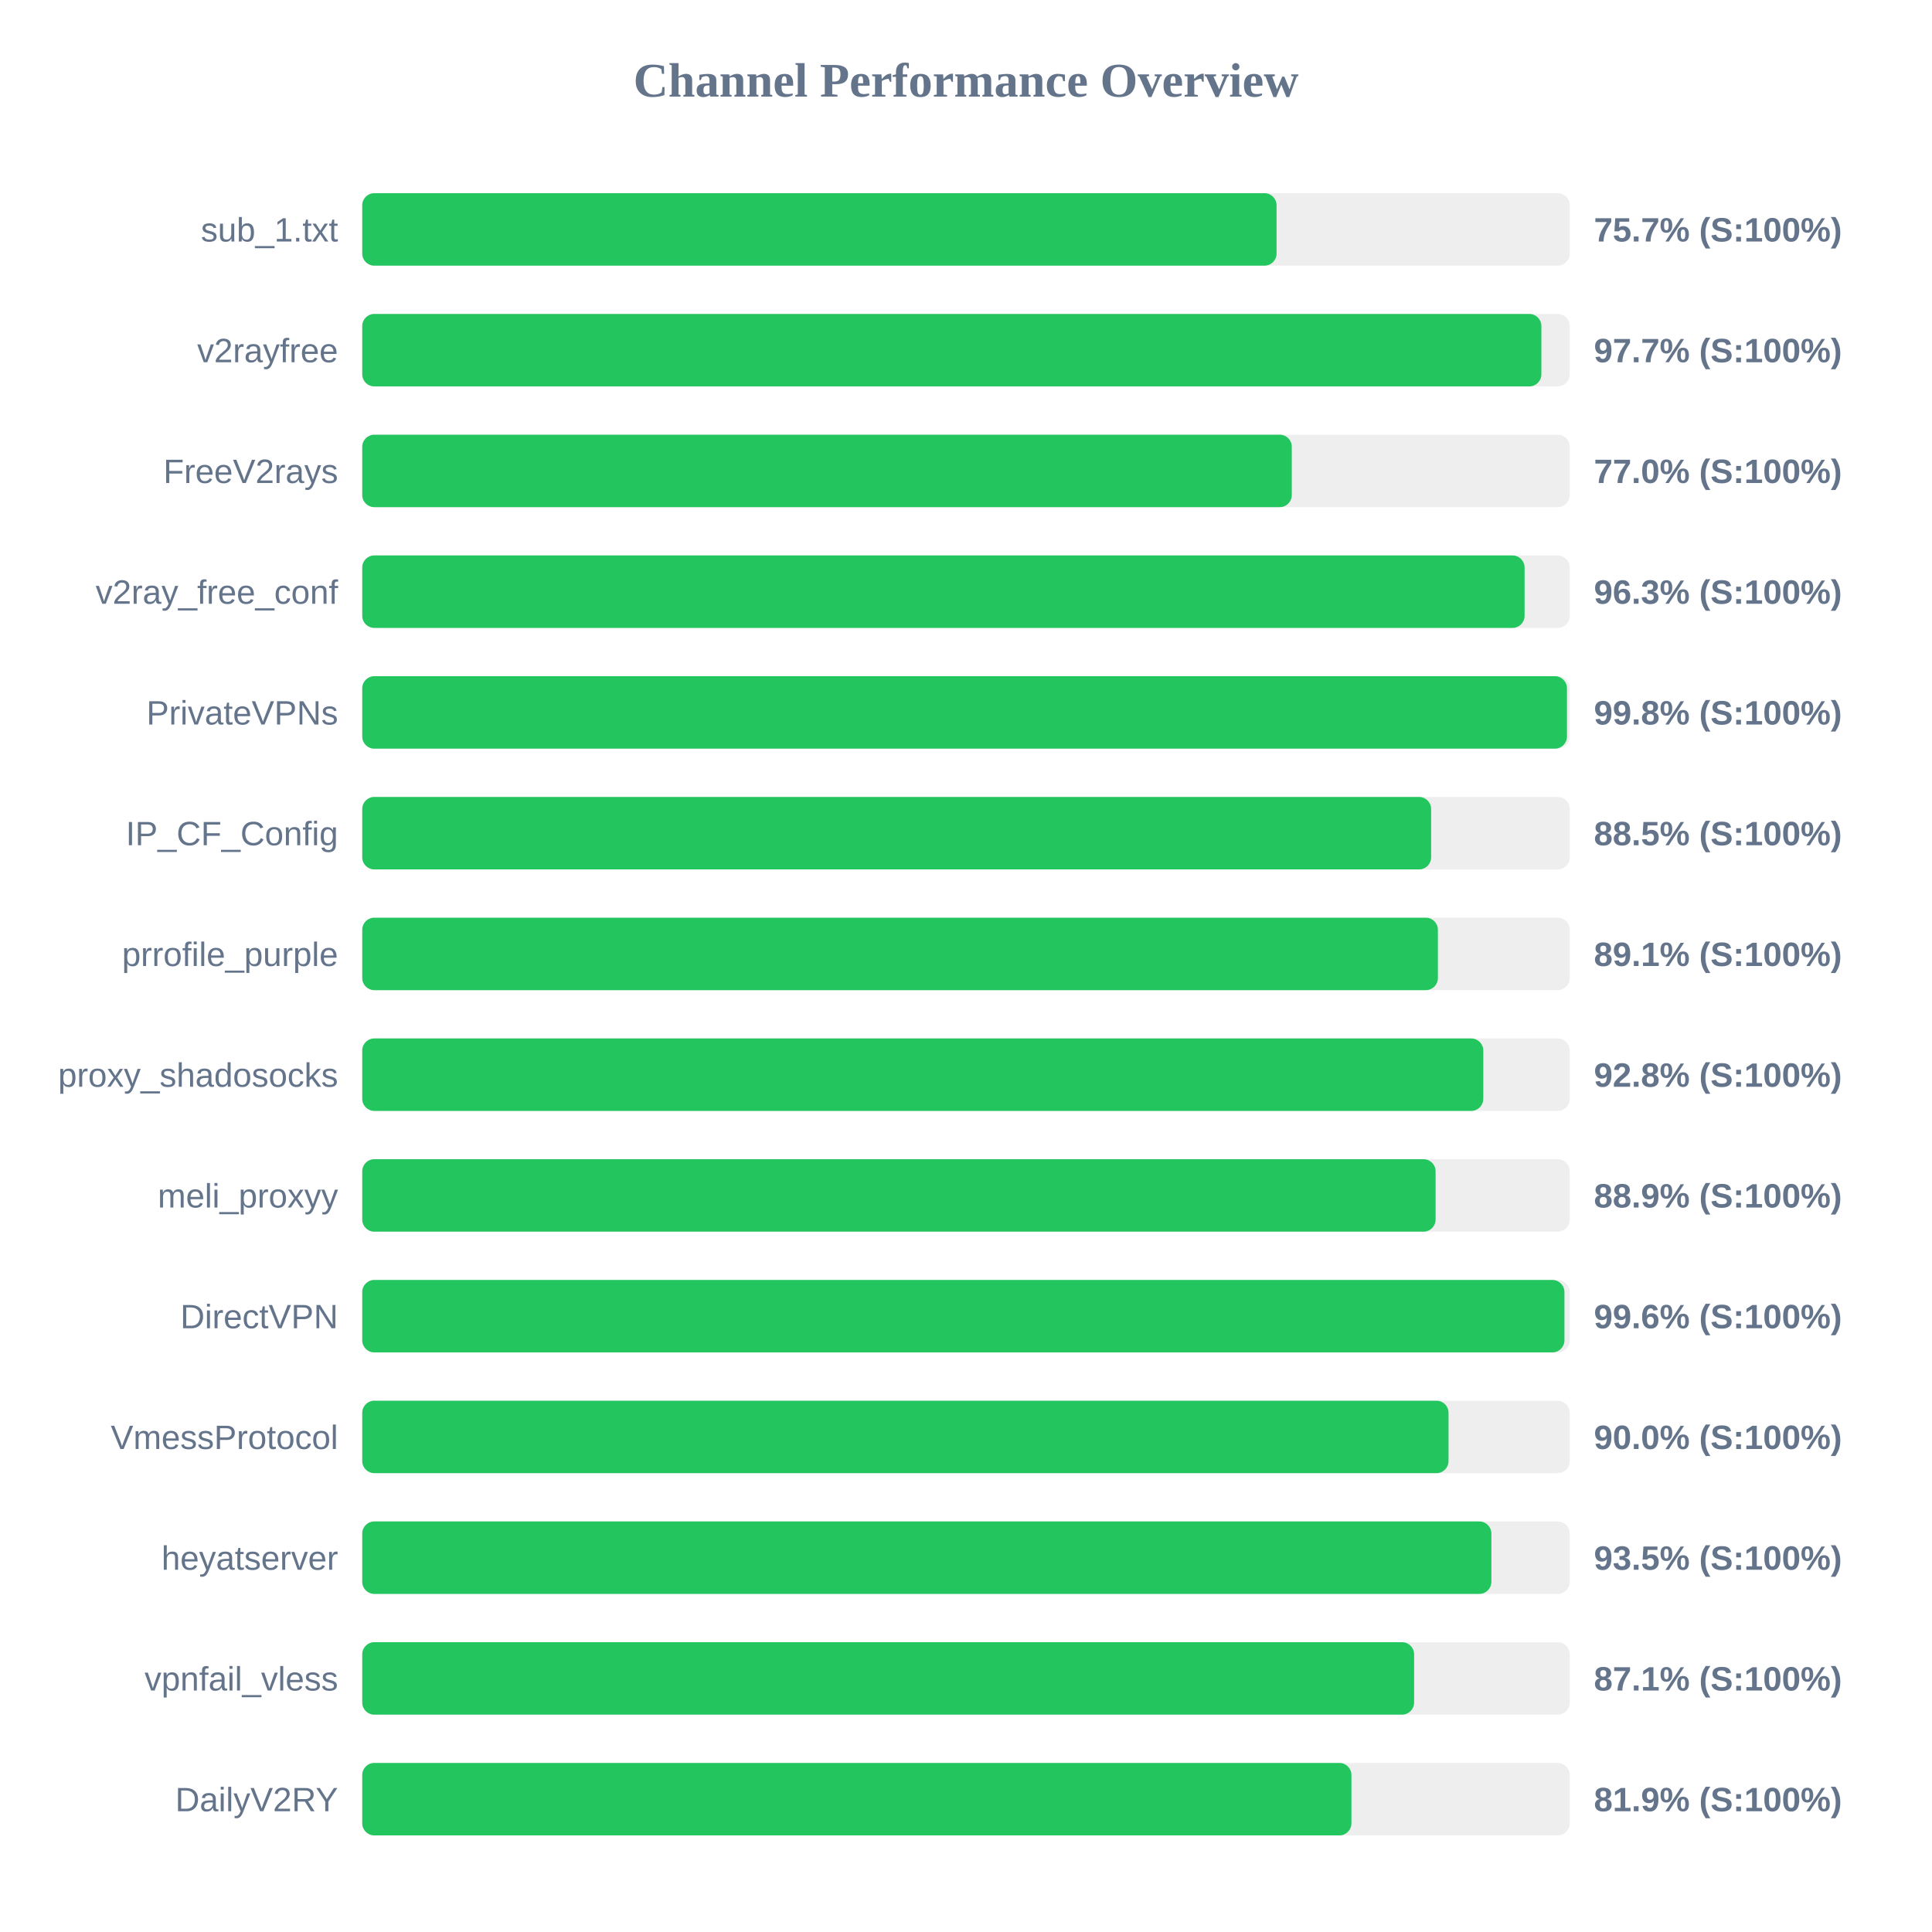
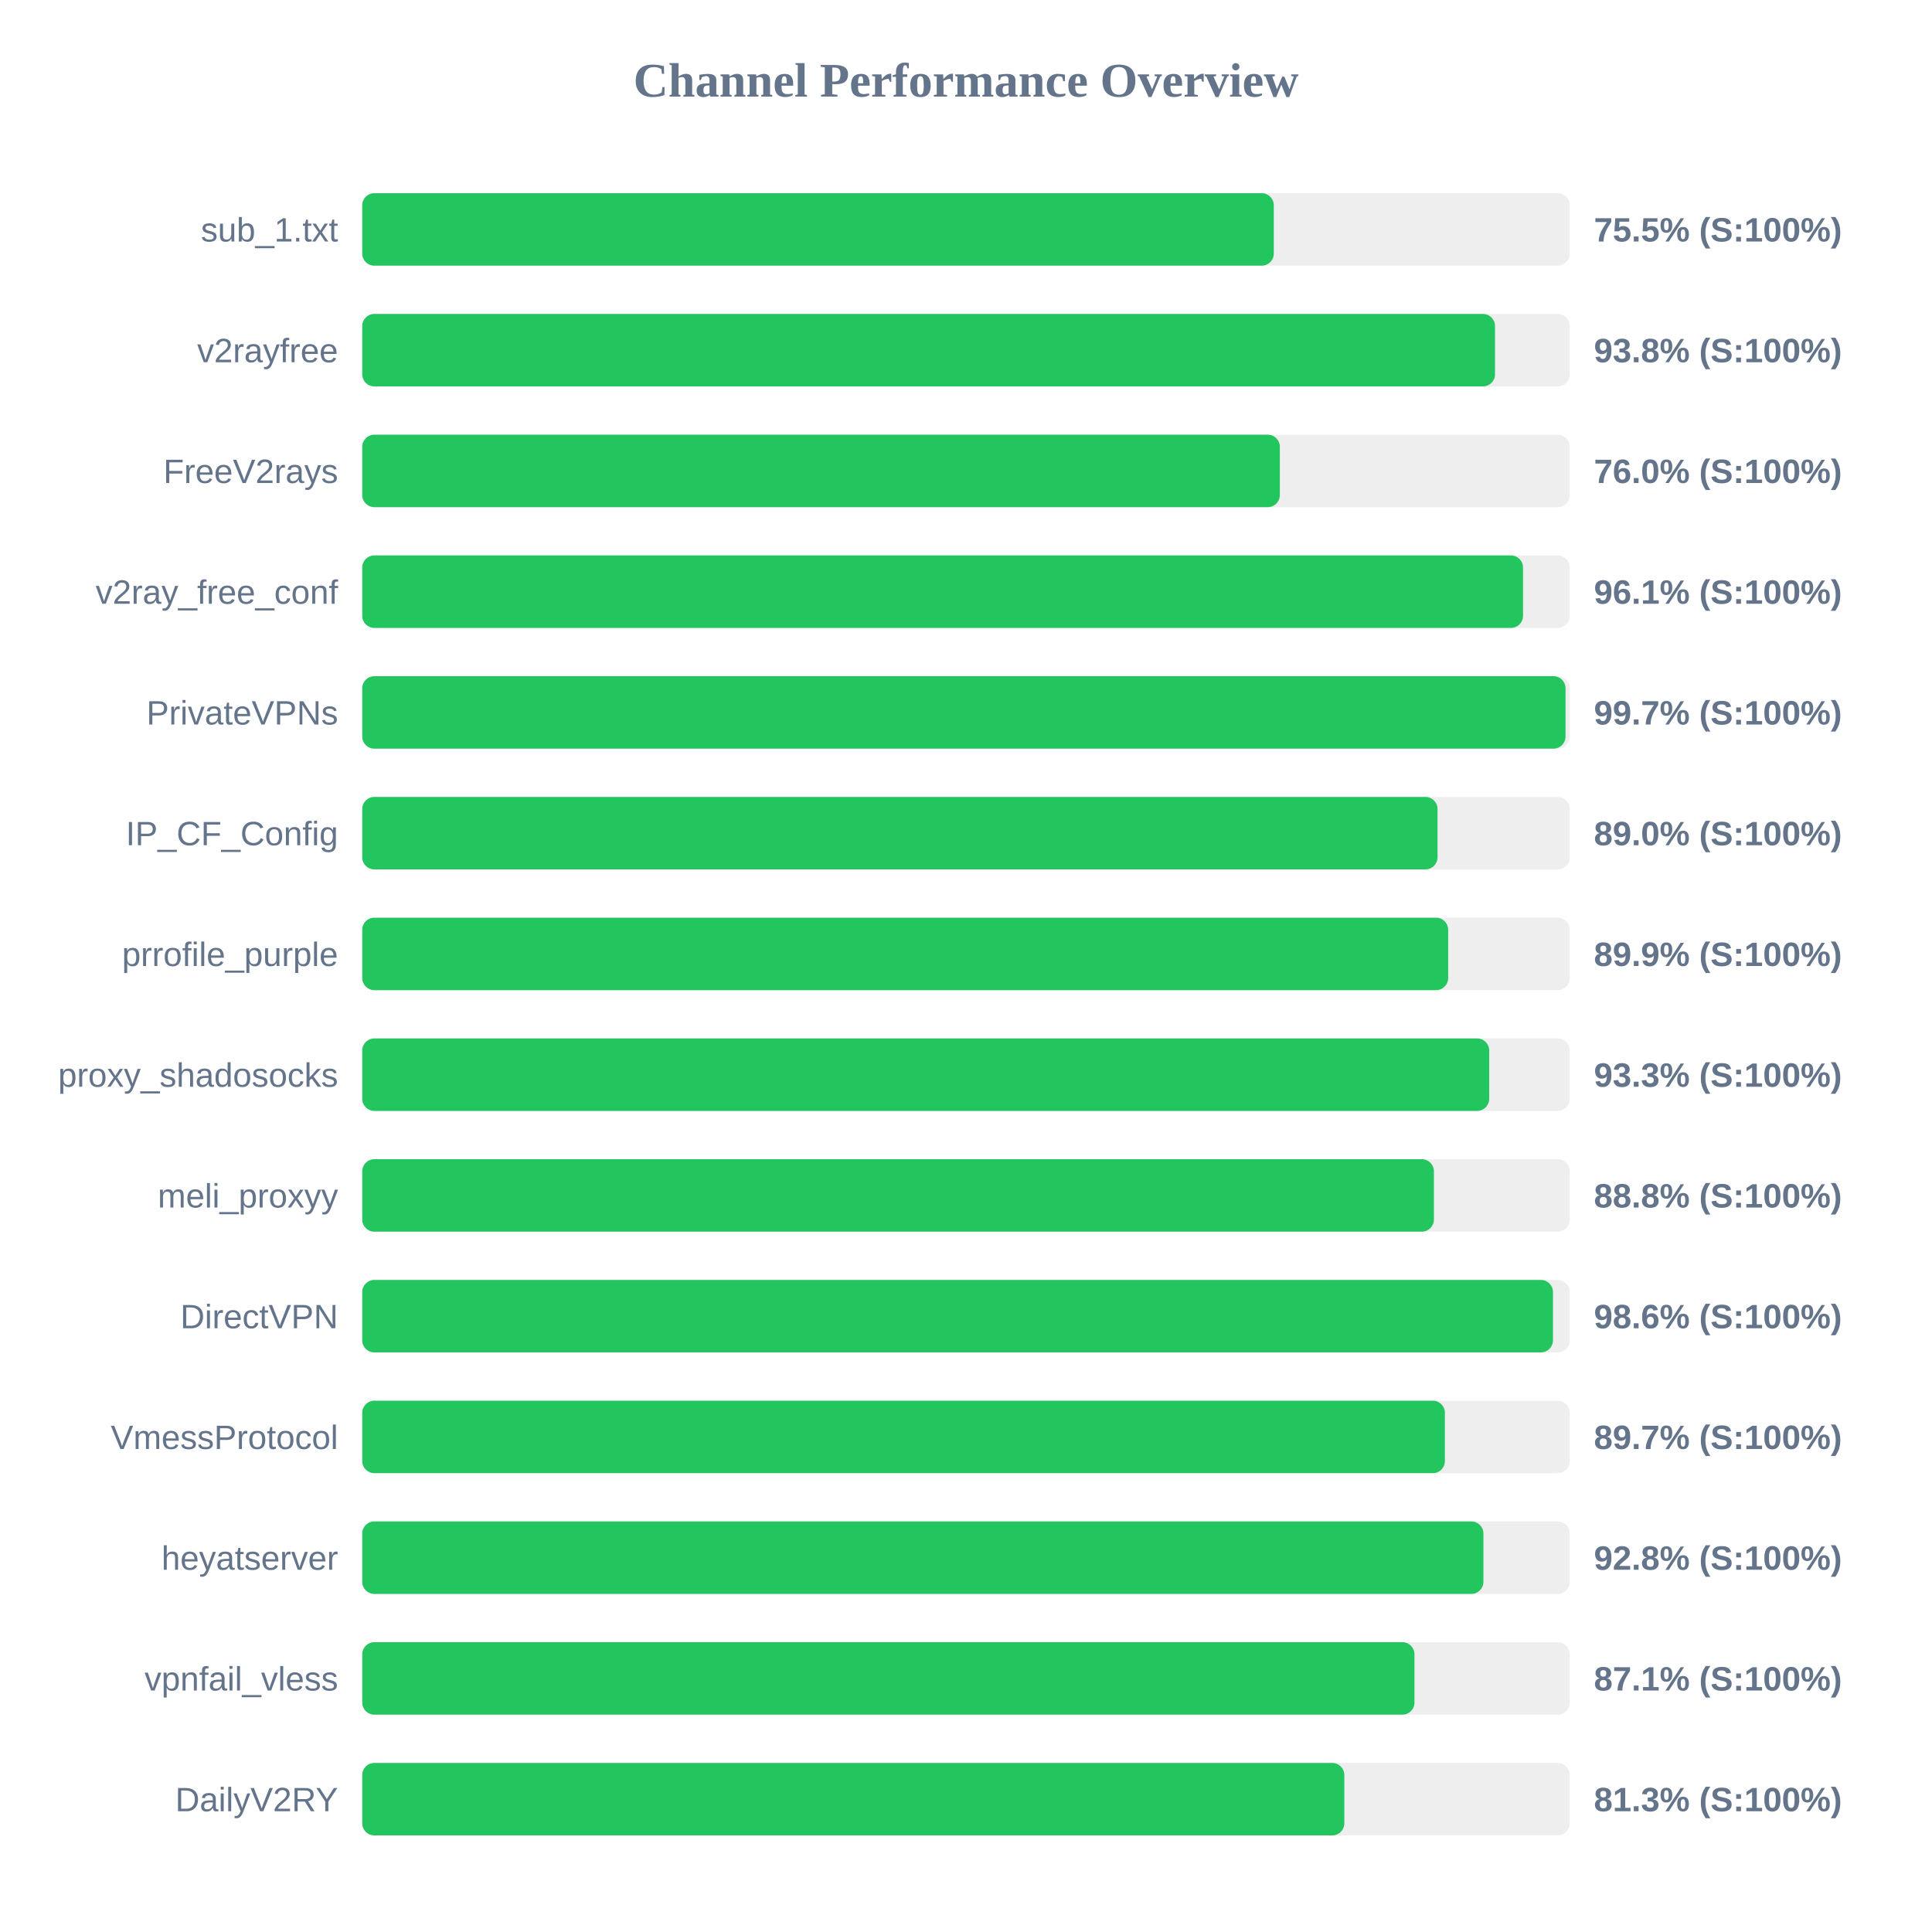
<svg xmlns="http://www.w3.org/2000/svg" width="800" height="800" version="1.1">
  <style>
        .row { font: 14px Arial; fill: #64748b; }
        .score { font: bold 14px Arial; fill: #64748b; }
    </style>
  <text x="400" y="40" text-anchor="middle" font-size="20px" font-weight="bold" fill="#64748b">Channel Performance Overview</text>
  <rect x="150" y="80" width="500" height="30" fill="#eee" rx="5" />
-   <rect x="150" y="80" width="378.6" height="30" fill="#22c55e" rx="5" />
+   <rect x="150" y="80" width="377.45" height="30" fill="#22c55e" rx="5" />
  <text x="140" y="100" text-anchor="end" class="row">sub_1.txt</text>
-   <text x="660" y="100" text-anchor="start" class="score">75.7% (S:100%)</text>
+   <text x="660" y="100" text-anchor="start" class="score">75.5% (S:100%)</text>
  <rect x="150" y="130" width="500" height="30" fill="#eee" rx="5" />
-   <rect x="150" y="130" width="488.25" height="30" fill="#22c55e" rx="5" />
+   <rect x="150" y="130" width="469.05" height="30" fill="#22c55e" rx="5" />
  <text x="140" y="150" text-anchor="end" class="row">v2rayfree</text>
-   <text x="660" y="150" text-anchor="start" class="score">97.7% (S:100%)</text>
+   <text x="660" y="150" text-anchor="start" class="score">93.8% (S:100%)</text>
  <rect x="150" y="180" width="500" height="30" fill="#eee" rx="5" />
-   <rect x="150" y="180" width="384.9" height="30" fill="#22c55e" rx="5" />
+   <rect x="150" y="180" width="379.95" height="30" fill="#22c55e" rx="5" />
  <text x="140" y="200" text-anchor="end" class="row">FreeV2rays</text>
-   <text x="660" y="200" text-anchor="start" class="score">77.0% (S:100%)</text>
+   <text x="660" y="200" text-anchor="start" class="score">76.0% (S:100%)</text>
  <rect x="150" y="230" width="500" height="30" fill="#eee" rx="5" />
-   <rect x="150" y="230" width="481.3" height="30" fill="#22c55e" rx="5" />
+   <rect x="150" y="230" width="480.65" height="30" fill="#22c55e" rx="5" />
  <text x="140" y="250" text-anchor="end" class="row">v2ray_free_conf</text>
-   <text x="660" y="250" text-anchor="start" class="score">96.3% (S:100%)</text>
+   <text x="660" y="250" text-anchor="start" class="score">96.1% (S:100%)</text>
  <rect x="150" y="280" width="500" height="30" fill="#eee" rx="5" />
-   <rect x="150" y="280" width="498.85" height="30" fill="#22c55e" rx="5" />
+   <rect x="150" y="280" width="498.25" height="30" fill="#22c55e" rx="5" />
  <text x="140" y="300" text-anchor="end" class="row">PrivateVPNs</text>
-   <text x="660" y="300" text-anchor="start" class="score">99.8% (S:100%)</text>
+   <text x="660" y="300" text-anchor="start" class="score">99.7% (S:100%)</text>
  <rect x="150" y="330" width="500" height="30" fill="#eee" rx="5" />
-   <rect x="150" y="330" width="442.6" height="30" fill="#22c55e" rx="5" />
+   <rect x="150" y="330" width="445.25" height="30" fill="#22c55e" rx="5" />
  <text x="140" y="350" text-anchor="end" class="row">IP_CF_Config</text>
-   <text x="660" y="350" text-anchor="start" class="score">88.5% (S:100%)</text>
+   <text x="660" y="350" text-anchor="start" class="score">89.0% (S:100%)</text>
  <rect x="150" y="380" width="500" height="30" fill="#eee" rx="5" />
-   <rect x="150" y="380" width="445.4" height="30" fill="#22c55e" rx="5" />
+   <rect x="150" y="380" width="449.65" height="30" fill="#22c55e" rx="5" />
  <text x="140" y="400" text-anchor="end" class="row">prrofile_purple</text>
-   <text x="660" y="400" text-anchor="start" class="score">89.1% (S:100%)</text>
+   <text x="660" y="400" text-anchor="start" class="score">89.9% (S:100%)</text>
  <rect x="150" y="430" width="500" height="30" fill="#eee" rx="5" />
-   <rect x="150" y="430" width="464.2" height="30" fill="#22c55e" rx="5" />
+   <rect x="150" y="430" width="466.65" height="30" fill="#22c55e" rx="5" />
  <text x="140" y="450" text-anchor="end" class="row">proxy_shadosocks</text>
-   <text x="660" y="450" text-anchor="start" class="score">92.8% (S:100%)</text>
+   <text x="660" y="450" text-anchor="start" class="score">93.3% (S:100%)</text>
  <rect x="150" y="480" width="500" height="30" fill="#eee" rx="5" />
-   <rect x="150" y="480" width="444.45" height="30" fill="#22c55e" rx="5" />
+   <rect x="150" y="480" width="443.75" height="30" fill="#22c55e" rx="5" />
  <text x="140" y="500" text-anchor="end" class="row">meli_proxyy</text>
-   <text x="660" y="500" text-anchor="start" class="score">88.9% (S:100%)</text>
+   <text x="660" y="500" text-anchor="start" class="score">88.8% (S:100%)</text>
  <rect x="150" y="530" width="500" height="30" fill="#eee" rx="5" />
-   <rect x="150" y="530" width="497.8" height="30" fill="#22c55e" rx="5" />
+   <rect x="150" y="530" width="493.05" height="30" fill="#22c55e" rx="5" />
  <text x="140" y="550" text-anchor="end" class="row">DirectVPN</text>
-   <text x="660" y="550" text-anchor="start" class="score">99.6% (S:100%)</text>
+   <text x="660" y="550" text-anchor="start" class="score">98.6% (S:100%)</text>
  <rect x="150" y="580" width="500" height="30" fill="#eee" rx="5" />
-   <rect x="150" y="580" width="449.8" height="30" fill="#22c55e" rx="5" />
+   <rect x="150" y="580" width="448.3" height="30" fill="#22c55e" rx="5" />
  <text x="140" y="600" text-anchor="end" class="row">VmessProtocol</text>
-   <text x="660" y="600" text-anchor="start" class="score">90.0% (S:100%)</text>
+   <text x="660" y="600" text-anchor="start" class="score">89.7% (S:100%)</text>
  <rect x="150" y="630" width="500" height="30" fill="#eee" rx="5" />
-   <rect x="150" y="630" width="467.55" height="30" fill="#22c55e" rx="5" />
+   <rect x="150" y="630" width="464.25" height="30" fill="#22c55e" rx="5" />
  <text x="140" y="650" text-anchor="end" class="row">heyatserver</text>
-   <text x="660" y="650" text-anchor="start" class="score">93.5% (S:100%)</text>
+   <text x="660" y="650" text-anchor="start" class="score">92.8% (S:100%)</text>
  <rect x="150" y="680" width="500" height="30" fill="#eee" rx="5" />
-   <rect x="150" y="680" width="435.55" height="30" fill="#22c55e" rx="5" />
+   <rect x="150" y="680" width="435.7" height="30" fill="#22c55e" rx="5" />
  <text x="140" y="700" text-anchor="end" class="row">vpnfail_vless</text>
  <text x="660" y="700" text-anchor="start" class="score">87.1% (S:100%)</text>
  <rect x="150" y="730" width="500" height="30" fill="#eee" rx="5" />
-   <rect x="150" y="730" width="409.6" height="30" fill="#22c55e" rx="5" />
+   <rect x="150" y="730" width="406.65" height="30" fill="#22c55e" rx="5" />
  <text x="140" y="750" text-anchor="end" class="row">DailyV2RY</text>
-   <text x="660" y="750" text-anchor="start" class="score">81.9% (S:100%)</text>
+   <text x="660" y="750" text-anchor="start" class="score">81.3% (S:100%)</text>
</svg>
